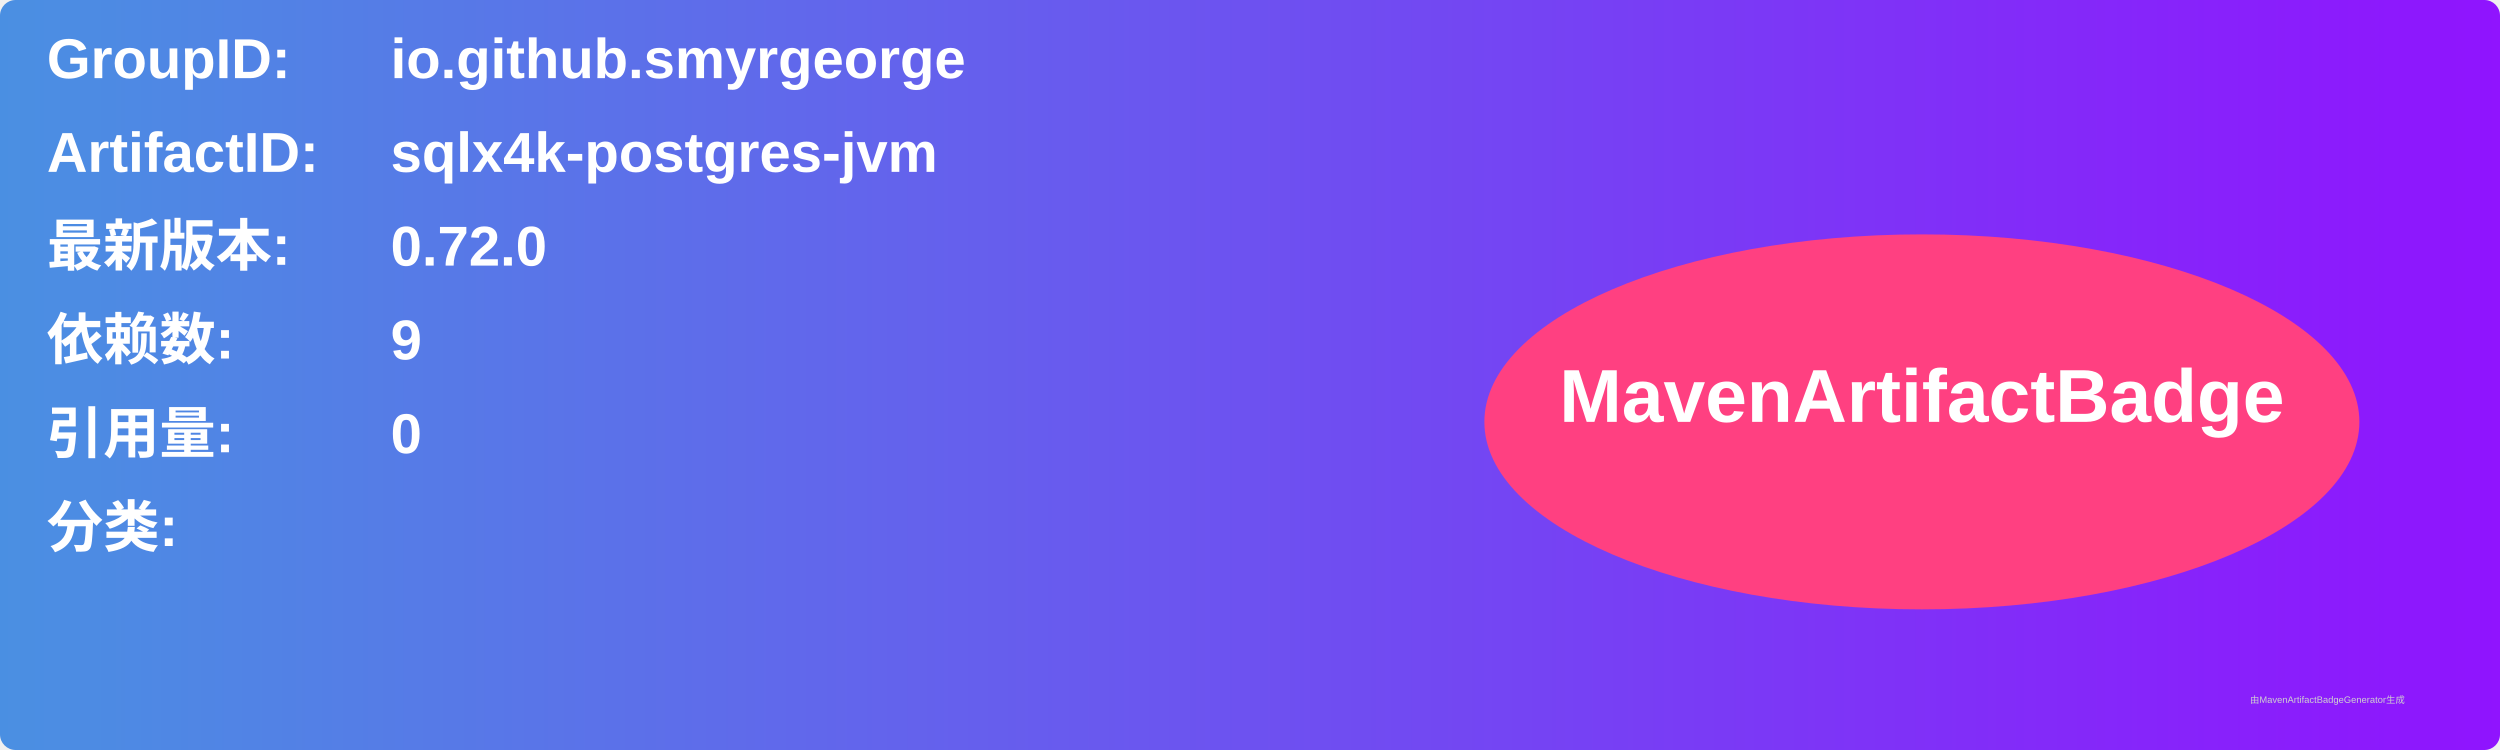
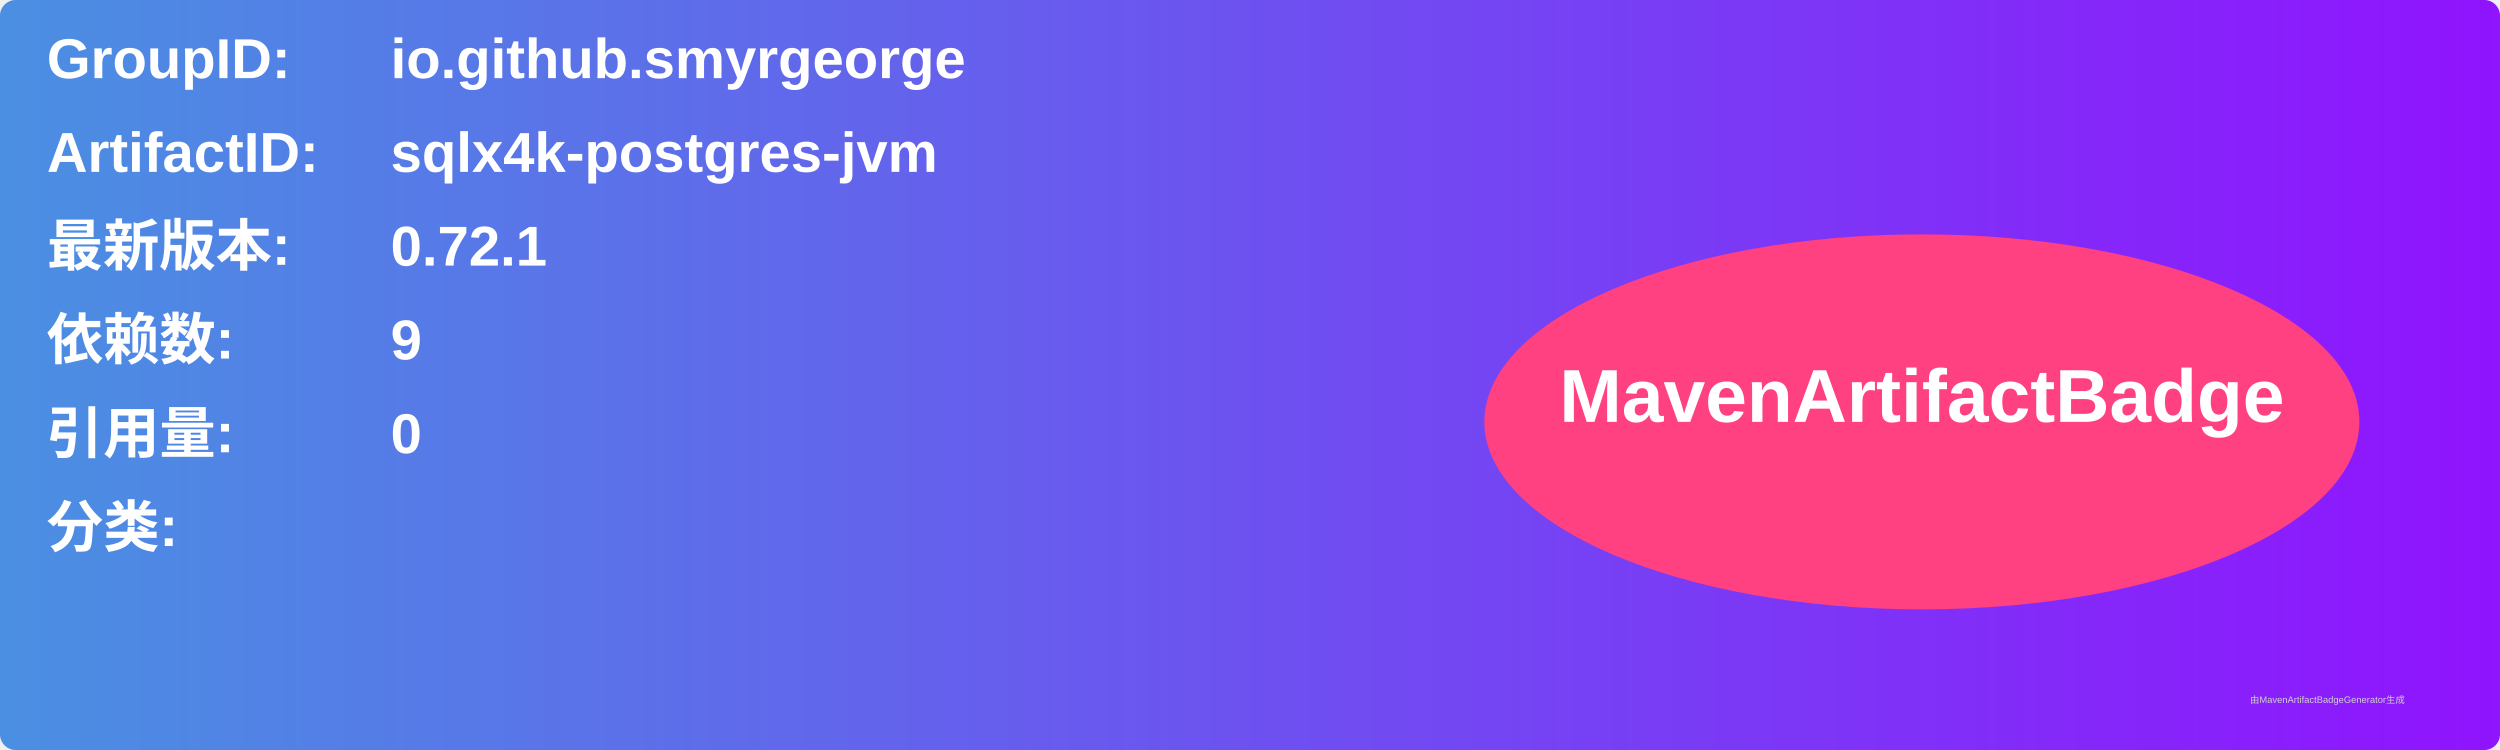
<svg xmlns="http://www.w3.org/2000/svg" width="800" height="240" viewBox="0 0 800 240">
  <linearGradient id="grad" x1="0%" y1="0%" x2="100%" y2="0%">
    <stop offset="0%" stop-color="#4a90e2" />
    <stop offset="100%" stop-color="#9013fe" />
  </linearGradient>
  <rect width="100%" height="100%" rx="5" ry="5" fill="url(#grad)" />
  <g transform="translate(15, 15)">
    <text x="0" y="10" font-family="Arial" font-size="18" fill="white" font-weight="bold" width="260">GroupID:</text>
    <text x="110" y="10" font-family="Arial" font-size="18" fill="white" font-weight="bold" width="460">io.github.smyrgeorge</text>
    <text x="0" y="40" font-family="Arial" font-size="18" fill="white" font-weight="bold" width="260">ArtifactID:</text>
    <text x="110" y="40" font-family="Arial" font-size="18" fill="white" font-weight="bold" width="460">sqlx4k-postgres-jvm</text>
    <text x="0" y="70" font-family="Arial" font-size="18" fill="white" font-weight="bold">最新版本:</text>
    <text x="110" y="70" font-family="Arial" font-size="18" fill="white" font-weight="bold">
-       <tspan font-weight="bold">0.72.0</tspan>
+       <tspan font-weight="bold">0.72.1</tspan>
    </text>
    <text x="0" y="100" font-family="Arial" font-size="18" fill="white" font-weight="bold">依赖数: </text>
    <text x="110" y="100" font-family="Arial" font-size="18" fill="white">
      <tspan font-weight="bold">9</tspan>
    </text>
    <text x="0" y="130" font-family="Arial" font-size="18" fill="white" font-weight="bold">引用量: </text>
    <text x="110" y="130" font-family="Arial" font-size="18" fill="white">
      <tspan font-weight="bold">0</tspan>
    </text>
    <text x="0" y="160" font-family="Arial" font-size="18" fill="white" font-weight="bold">分类:</text>
    <text x="10" y="190" font-family="Arial" font-size="10" fill="white">
      <tspan font-weight="bold" />
    </text>
    <ellipse cx="600" cy="120" rx="140" ry="60" fill="#ff4081" />
    <text x="600" y="120" text-anchor="middle" font-family="Arial" font-size="24" fill="white" font-weight="bold">MavenArtifactBadge</text>
  </g>
  <text x="720" y="225" font-family="Arial" font-size="3" fill="#d0d0d0">由MavenArtifactBadgeGenerator生成</text>
</svg>
